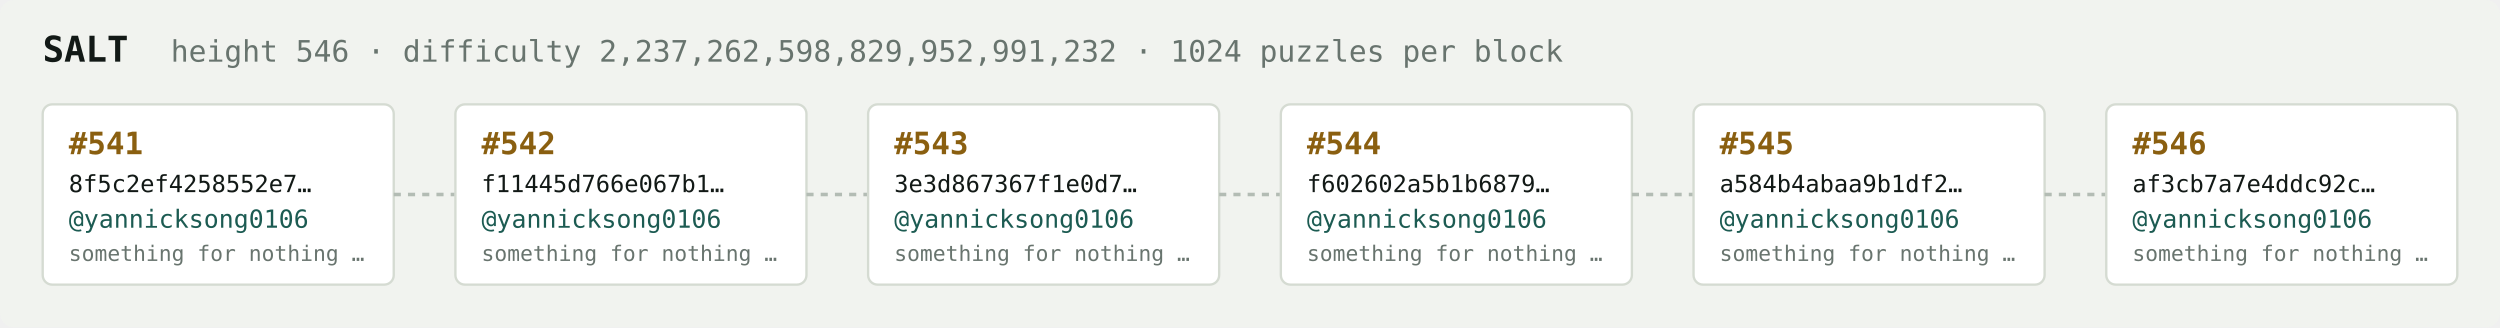
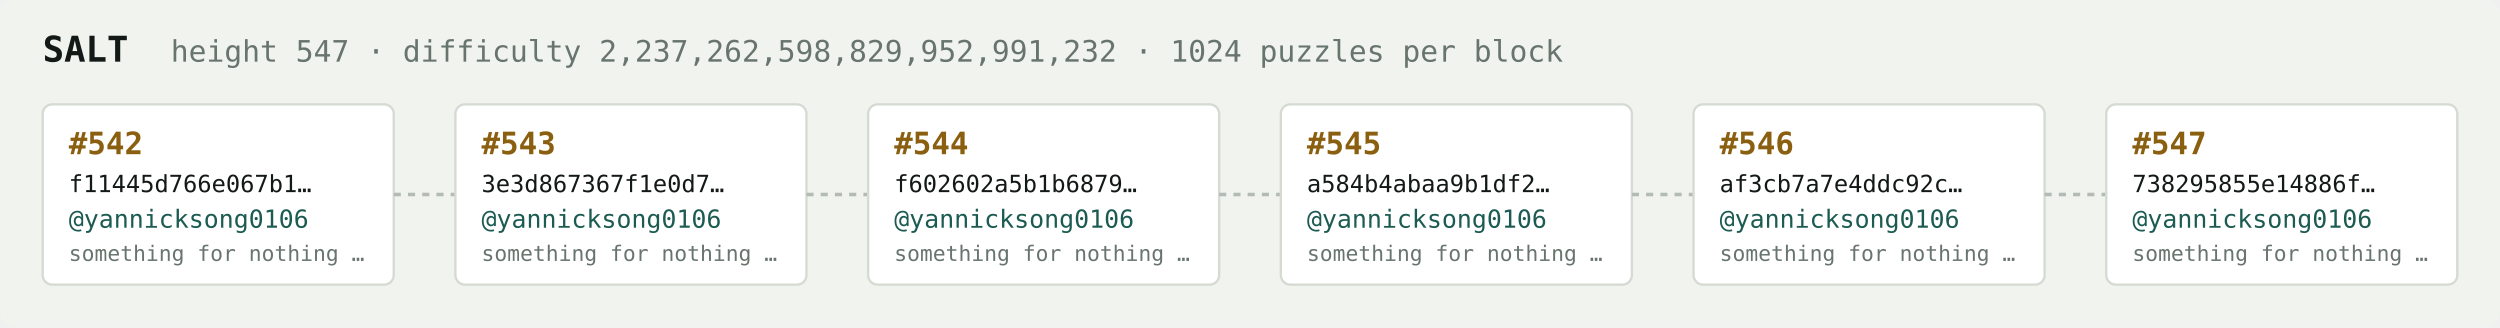
<svg xmlns="http://www.w3.org/2000/svg" width="1054" height="138" viewBox="0 0 1054 138" font-family="ui-monospace,SFMono-Regular,Menlo,monospace">
  <rect fill="#f1f3ef" width="1054" height="138" rx="6" />
  <text x="18" y="26" fill="#121916" font-size="15" font-weight="700">SALT</text>
-   <text x="72" y="26" fill="#68746e" font-size="12.5">height 546 · difficulty 2,237,262,598,829,952,991,232 · 1024 puzzles per block</text>
+   <text x="72" y="26" fill="#68746e" font-size="12.5">height 547 · difficulty 2,237,262,598,829,952,991,232 · 1024 puzzles per block</text>
  <rect x="18" y="44" width="148" height="76" rx="4" fill="#ffffff" stroke="#d5dbd2" stroke-width="1" />
-   <text x="29" y="65" fill="#8a5f10" font-size="13" font-weight="700">#541</text>
-   <text x="29" y="81" fill="#121916" font-size="10">8f5c2ef4258552e7…</text>
+   <text x="29" y="65" fill="#8a5f10" font-size="13" font-weight="700">#542</text>
+   <text x="29" y="81" fill="#121916" font-size="10">f11445d766e067b1…</text>
  <text x="29" y="96" fill="#1c5b52" font-size="10.5">@yannicksong0106</text>
  <text x="29" y="110" fill="#68746e" font-size="9">something for nothing …</text>
  <line x1="166" y1="82.0" x2="192" y2="82.0" stroke="#b3bcb4" stroke-width="1.5" stroke-dasharray="3 3" />
  <rect x="192" y="44" width="148" height="76" rx="4" fill="#ffffff" stroke="#d5dbd2" stroke-width="1" />
-   <text x="203" y="65" fill="#8a5f10" font-size="13" font-weight="700">#542</text>
-   <text x="203" y="81" fill="#121916" font-size="10">f11445d766e067b1…</text>
+   <text x="203" y="65" fill="#8a5f10" font-size="13" font-weight="700">#543</text>
+   <text x="203" y="81" fill="#121916" font-size="10">3e3d867367f1e0d7…</text>
  <text x="203" y="96" fill="#1c5b52" font-size="10.5">@yannicksong0106</text>
  <text x="203" y="110" fill="#68746e" font-size="9">something for nothing …</text>
  <line x1="340" y1="82.0" x2="366" y2="82.0" stroke="#b3bcb4" stroke-width="1.5" stroke-dasharray="3 3" />
  <rect x="366" y="44" width="148" height="76" rx="4" fill="#ffffff" stroke="#d5dbd2" stroke-width="1" />
-   <text x="377" y="65" fill="#8a5f10" font-size="13" font-weight="700">#543</text>
-   <text x="377" y="81" fill="#121916" font-size="10">3e3d867367f1e0d7…</text>
+   <text x="377" y="65" fill="#8a5f10" font-size="13" font-weight="700">#544</text>
+   <text x="377" y="81" fill="#121916" font-size="10">f602602a5b1b6879…</text>
  <text x="377" y="96" fill="#1c5b52" font-size="10.5">@yannicksong0106</text>
  <text x="377" y="110" fill="#68746e" font-size="9">something for nothing …</text>
  <line x1="514" y1="82.0" x2="540" y2="82.0" stroke="#b3bcb4" stroke-width="1.5" stroke-dasharray="3 3" />
  <rect x="540" y="44" width="148" height="76" rx="4" fill="#ffffff" stroke="#d5dbd2" stroke-width="1" />
-   <text x="551" y="65" fill="#8a5f10" font-size="13" font-weight="700">#544</text>
-   <text x="551" y="81" fill="#121916" font-size="10">f602602a5b1b6879…</text>
+   <text x="551" y="65" fill="#8a5f10" font-size="13" font-weight="700">#545</text>
+   <text x="551" y="81" fill="#121916" font-size="10">a584b4abaa9b1df2…</text>
  <text x="551" y="96" fill="#1c5b52" font-size="10.5">@yannicksong0106</text>
  <text x="551" y="110" fill="#68746e" font-size="9">something for nothing …</text>
  <line x1="688" y1="82.0" x2="714" y2="82.0" stroke="#b3bcb4" stroke-width="1.5" stroke-dasharray="3 3" />
  <rect x="714" y="44" width="148" height="76" rx="4" fill="#ffffff" stroke="#d5dbd2" stroke-width="1" />
-   <text x="725" y="65" fill="#8a5f10" font-size="13" font-weight="700">#545</text>
-   <text x="725" y="81" fill="#121916" font-size="10">a584b4abaa9b1df2…</text>
+   <text x="725" y="65" fill="#8a5f10" font-size="13" font-weight="700">#546</text>
+   <text x="725" y="81" fill="#121916" font-size="10">af3cb7a7e4ddc92c…</text>
  <text x="725" y="96" fill="#1c5b52" font-size="10.5">@yannicksong0106</text>
  <text x="725" y="110" fill="#68746e" font-size="9">something for nothing …</text>
  <line x1="862" y1="82.0" x2="888" y2="82.0" stroke="#b3bcb4" stroke-width="1.5" stroke-dasharray="3 3" />
  <rect x="888" y="44" width="148" height="76" rx="4" fill="#ffffff" stroke="#d5dbd2" stroke-width="1" />
-   <text x="899" y="65" fill="#8a5f10" font-size="13" font-weight="700">#546</text>
-   <text x="899" y="81" fill="#121916" font-size="10">af3cb7a7e4ddc92c…</text>
+   <text x="899" y="65" fill="#8a5f10" font-size="13" font-weight="700">#547</text>
+   <text x="899" y="81" fill="#121916" font-size="10">738295855e14886f…</text>
  <text x="899" y="96" fill="#1c5b52" font-size="10.5">@yannicksong0106</text>
  <text x="899" y="110" fill="#68746e" font-size="9">something for nothing …</text>
</svg>
